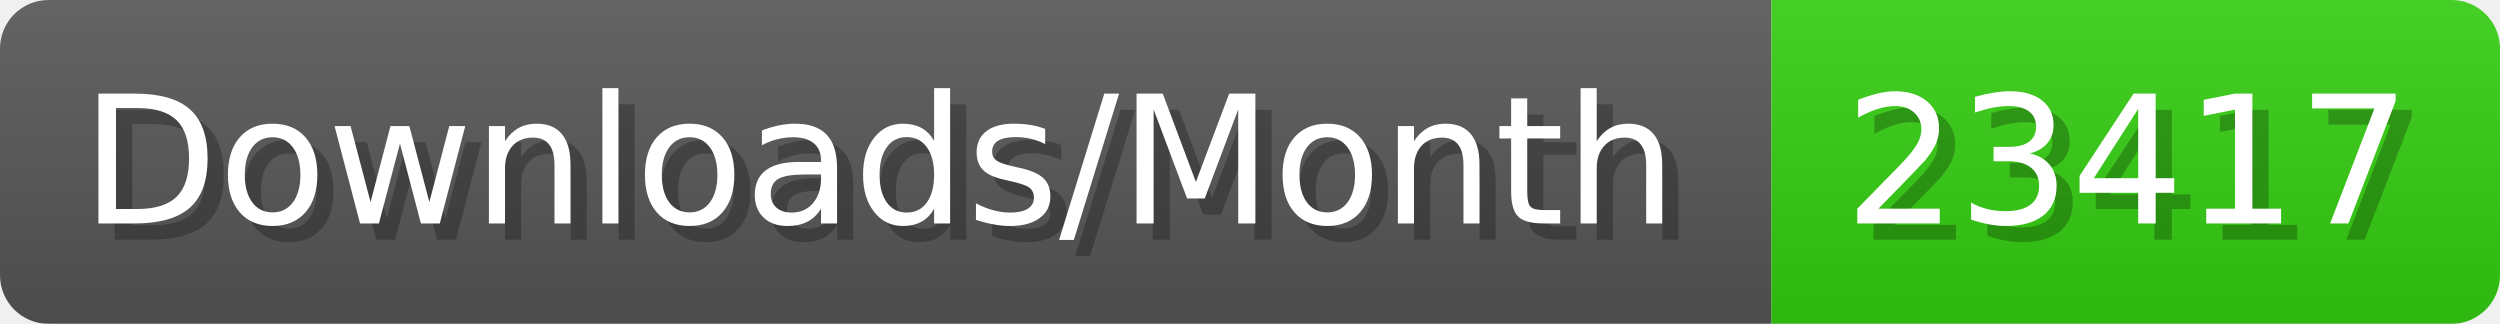
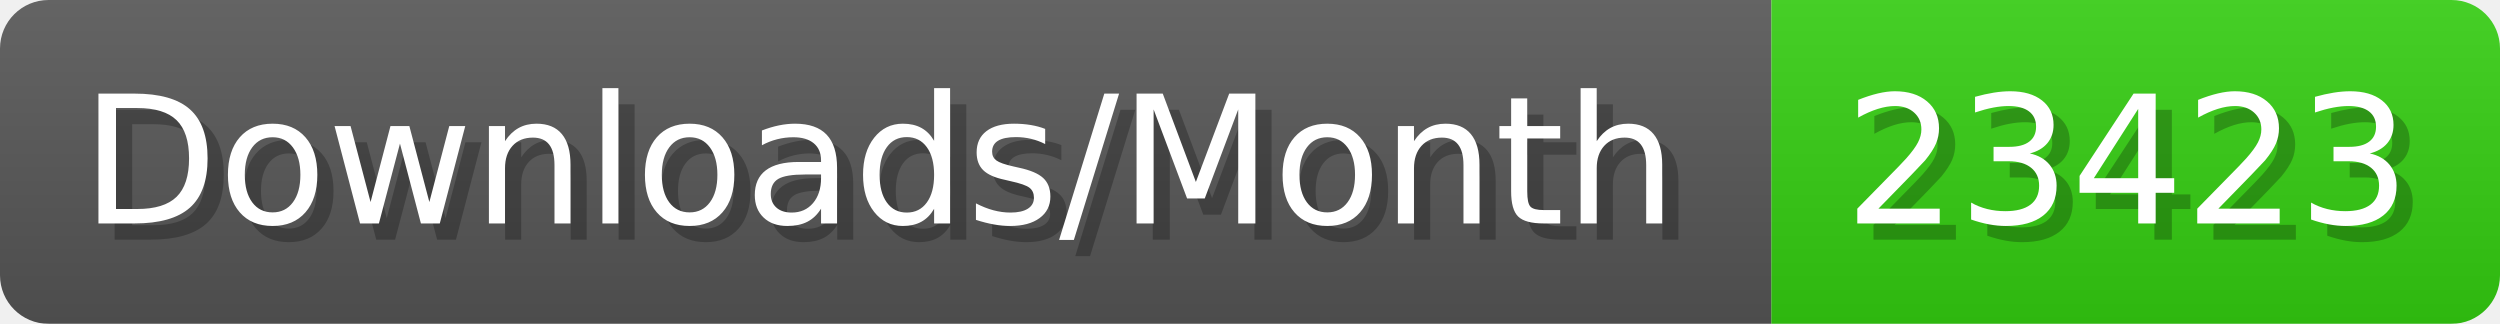
- <svg xmlns="http://www.w3.org/2000/svg" width="154.4" height="20" viewBox="0 0 1544 200" role="img" aria-label="Downloads/Month: 23417">
+ <svg xmlns="http://www.w3.org/2000/svg" width="154.4" height="20" viewBox="0 0 1544 200" role="img" aria-label="Downloads/Month: 23423">
  <linearGradient id="YlXUI" x2="0" y2="100%">
    <stop offset="0" stop-opacity=".1" stop-color="#EEE" />
    <stop offset="1" stop-opacity=".1" />
  </linearGradient>
  <mask id="JHhop">
    <rect width="1544" height="200" rx="30" fill="#FFF" />
  </mask>
  <g mask="url(#JHhop)">
    <rect width="1094" height="200" fill="#555" />
    <rect width="450" height="200" fill="#3C1" x="1094" />
    <rect width="1544" height="200" fill="url(#YlXUI)" />
  </g>
  <g aria-hidden="true" fill="#fff" text-anchor="start" font-family="Verdana,DejaVu Sans,sans-serif" font-size="110">
    <text x="60" y="148" textLength="994" fill="#000" opacity="0.25">Downloads/Month</text>
    <text x="50" y="138" textLength="994">Downloads/Month</text>
-     <text x="1149" y="148" textLength="350" fill="#000" opacity="0.25">23417</text>
-     <text x="1139" y="138" textLength="350">23417</text>
+     <text x="1149" y="148" textLength="350" fill="#000" opacity="0.25">23423</text>
+     <text x="1139" y="138" textLength="350">23423</text>
  </g>
</svg>
